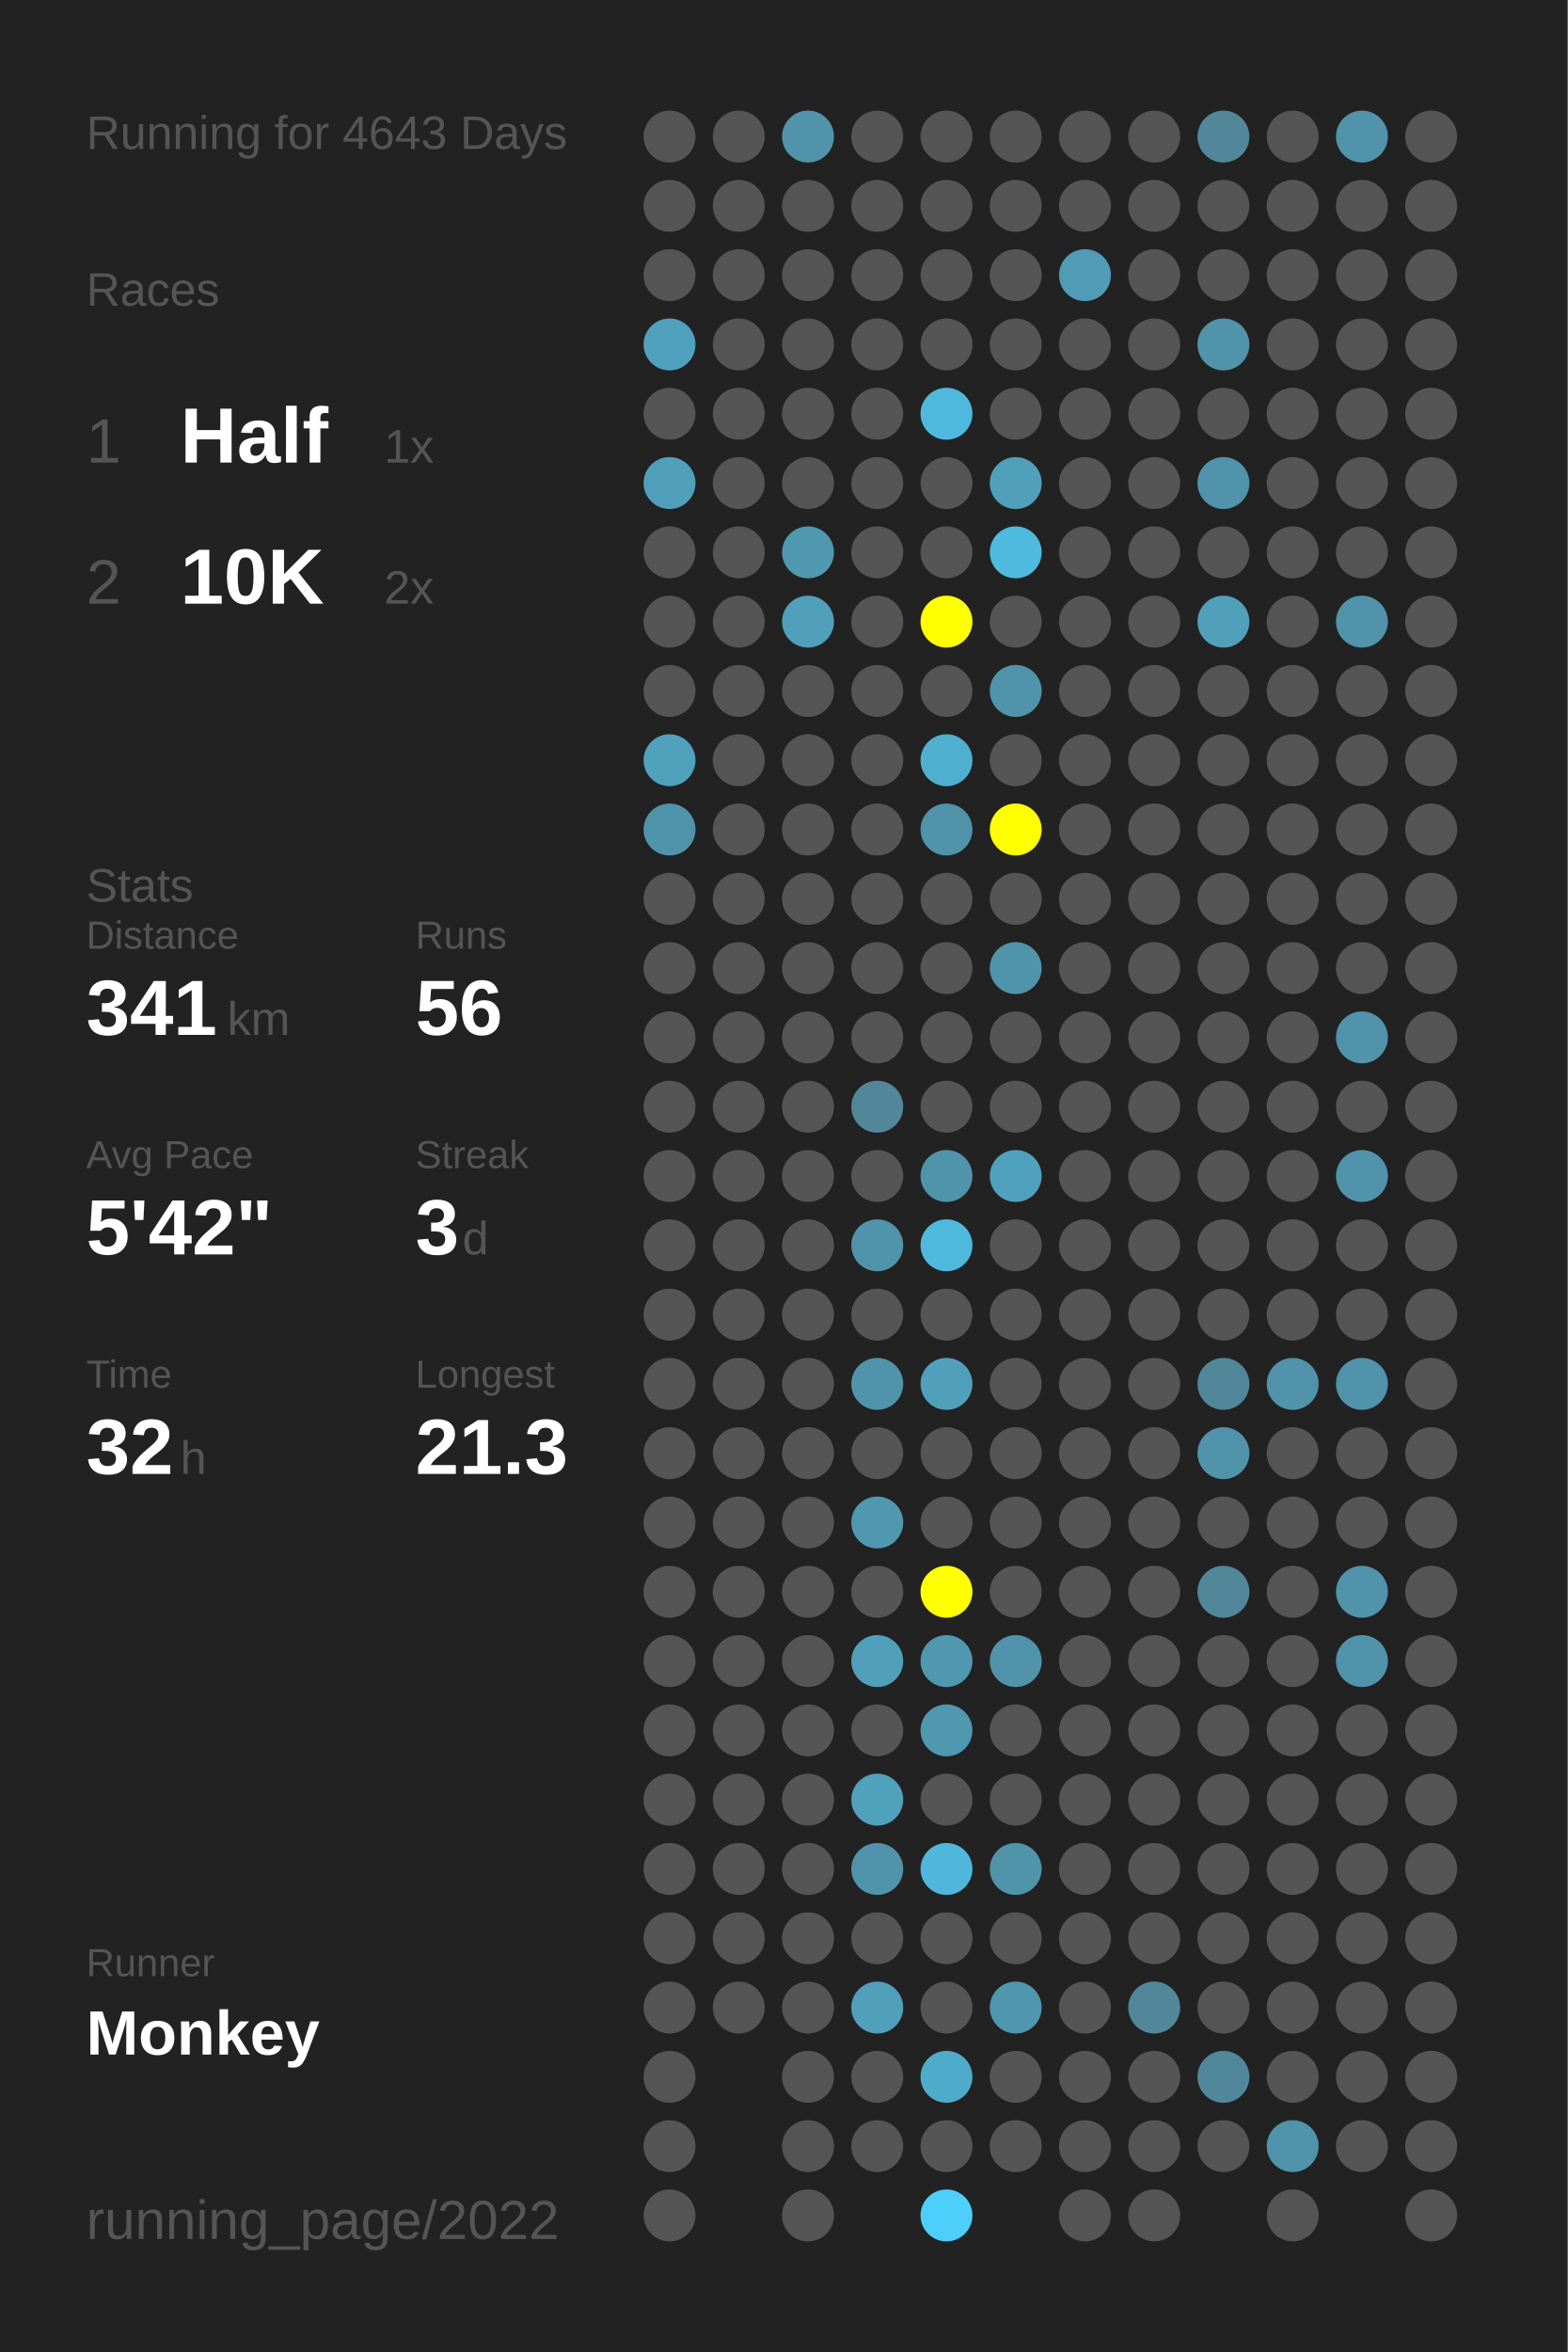
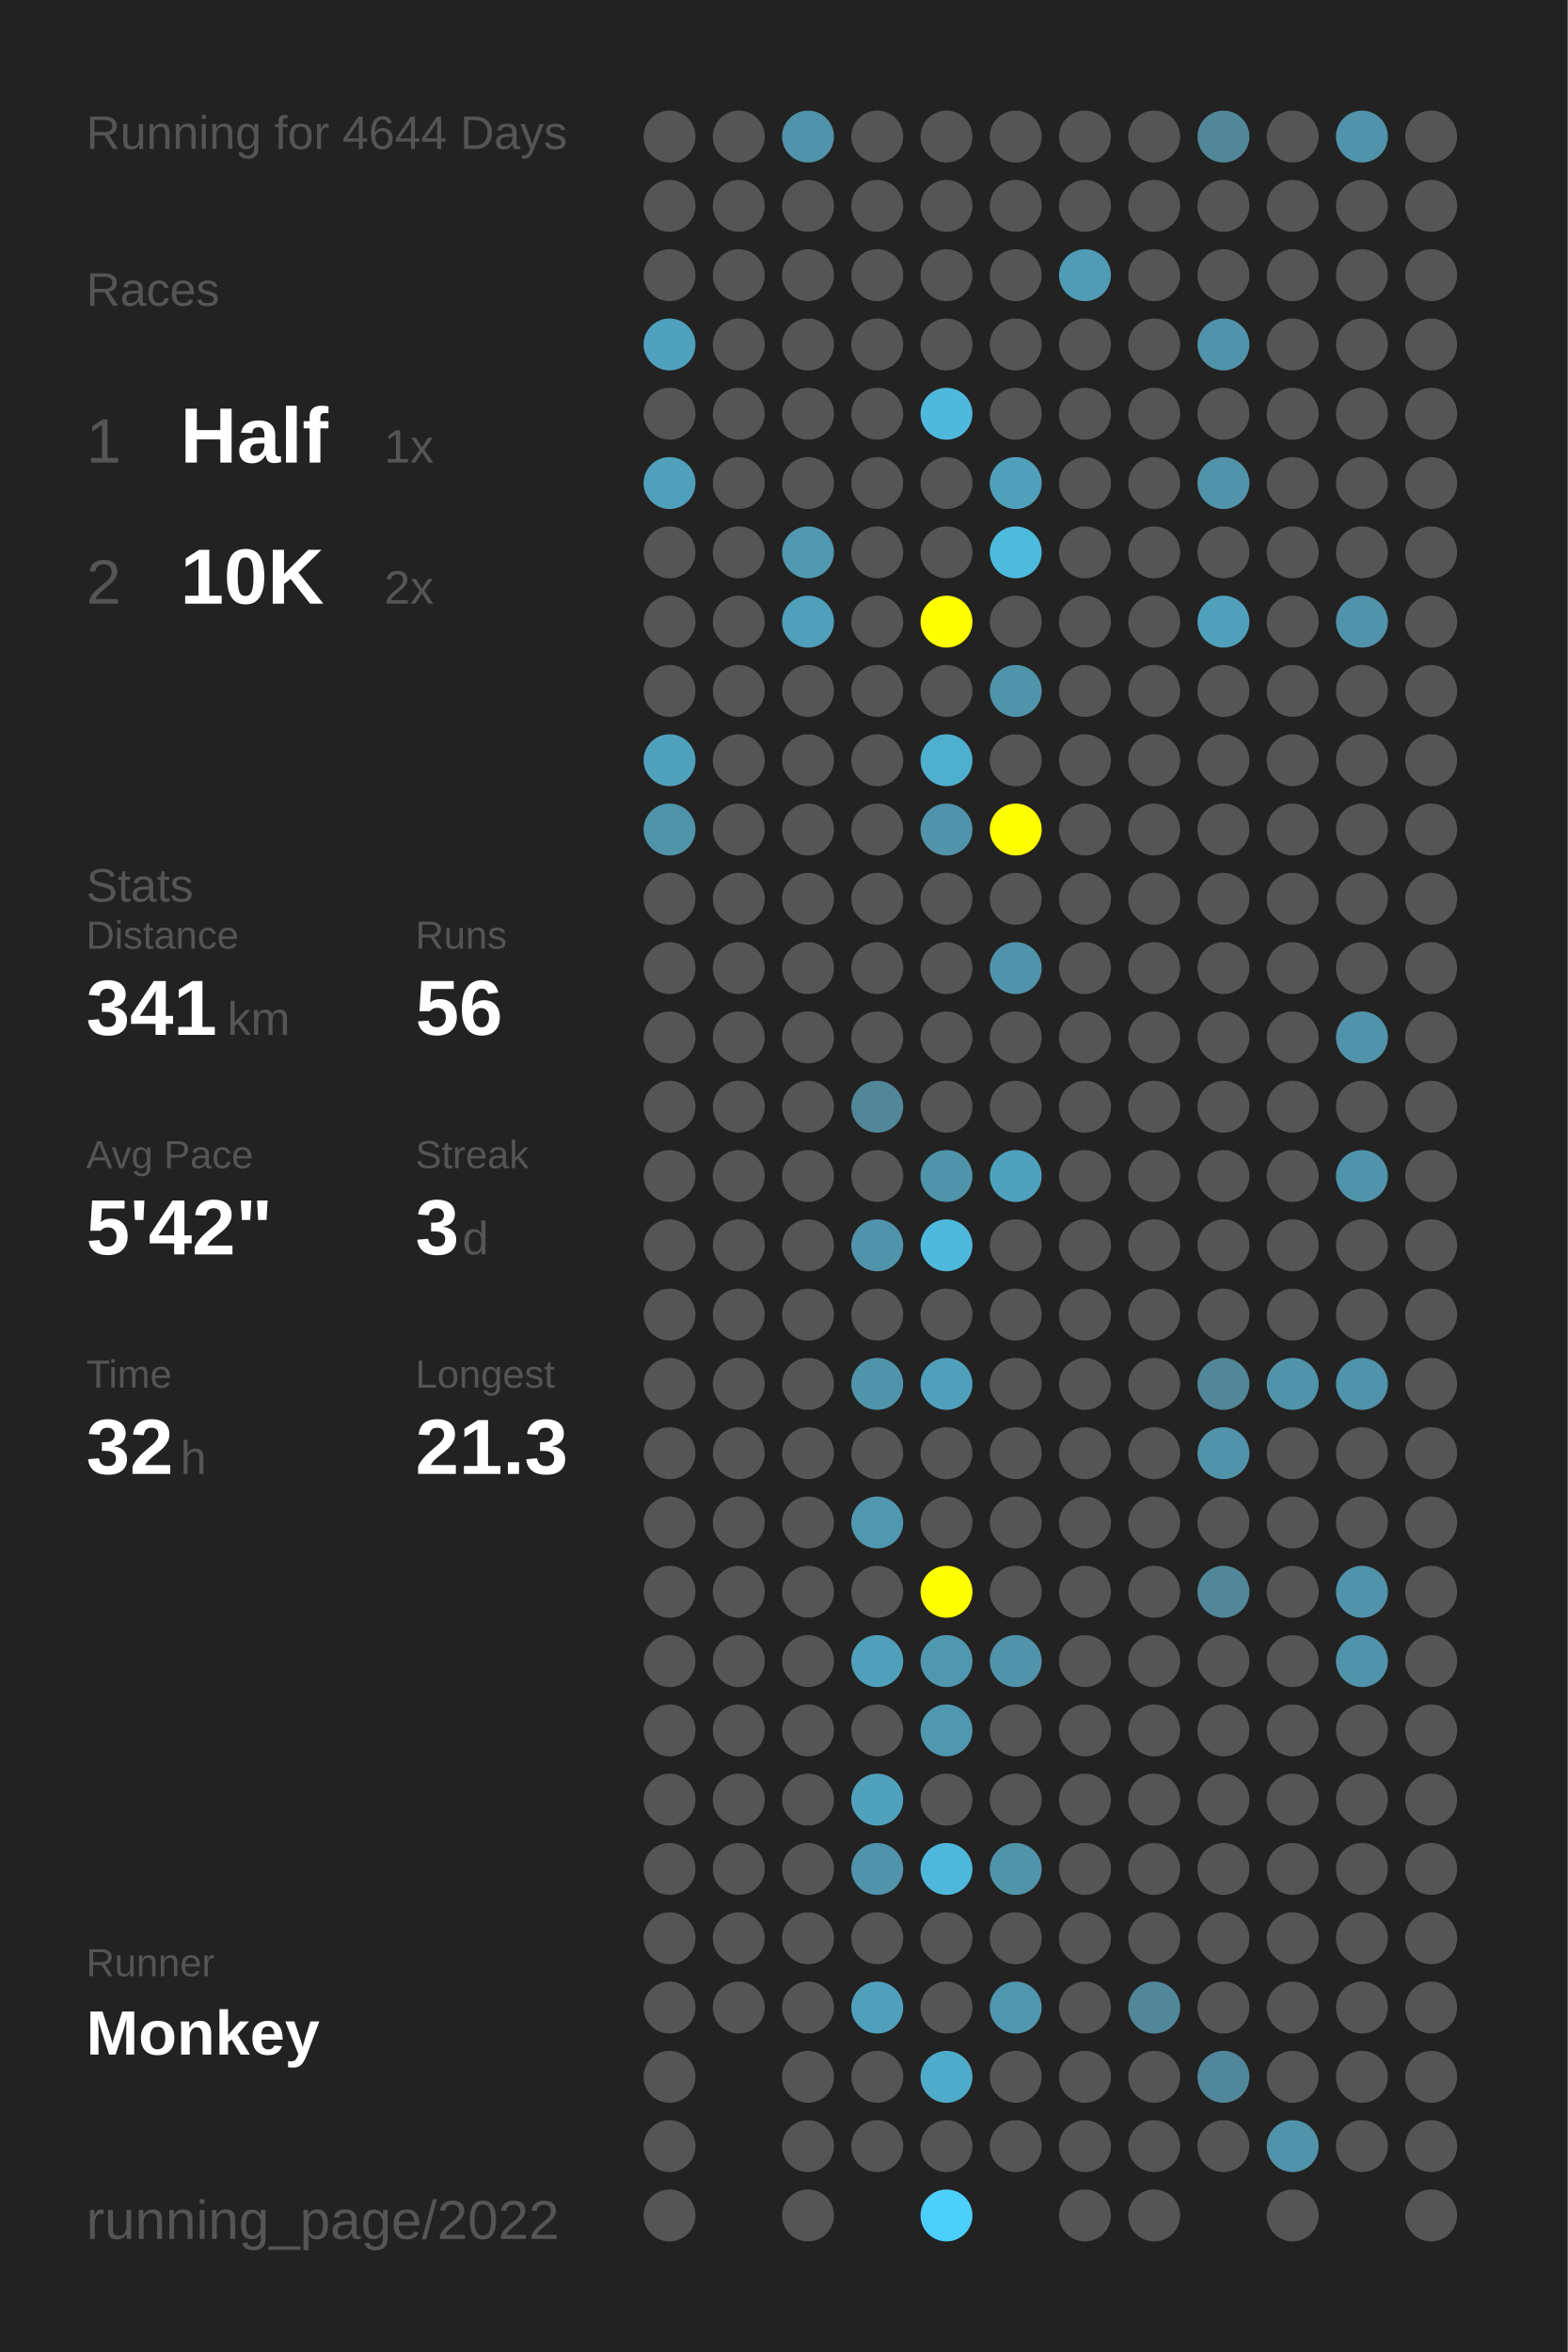
<svg xmlns="http://www.w3.org/2000/svg" baseProfile="full" height="300mm" version="1.1" viewBox="0,0,200,300" width="200mm">
  <defs />
  <rect fill="#222222" height="300" width="200" x="0" y="0" />
-   <text fill="#555555" style="font-size:6px; font-family:Arial;" x="11" y="19">Running for 4643 Days</text>
+   <text fill="#555555" style="font-size:6px; font-family:Arial;" x="11" y="19">Running for 4644 Days</text>
  <text fill="#555555" style="font-size:6px; font-family:Arial;" x="11" y="39">Races</text>
  <text fill="#555555" style="font-size:8px; font-family:Arial;" x="11" y="59">1</text>
  <text fill="#FFFFFF" style="font-size:10px; font-family:Arial; font-weight:bold;" x="23" y="59">Half</text>
  <text fill="#555555" style="font-size:6px; font-family:Arial;" x="49" y="59">1x</text>
  <text fill="#555555" style="font-size:8px; font-family:Arial;" x="11" y="77">2</text>
  <text fill="#FFFFFF" style="font-size:10px; font-family:Arial; font-weight:bold;" x="23" y="77">10K</text>
  <text fill="#555555" style="font-size:6px; font-family:Arial;" x="49" y="77">2x</text>
  <text fill="#555555" style="font-size:6px; font-family:Arial;" x="11" y="115">Stats</text>
  <text fill="#555555" style="font-size:5px; font-family:Arial;" x="11" y="121">Distance</text>
  <text fill="#FFFFFF" style="font-size:10px; font-family:Arial; font-weight:bold;" x="11" y="132">341</text>
  <text fill="#555555" style="font-size:6px; font-family:Arial;" x="29" y="132">km</text>
  <text fill="#555555" style="font-size:5px; font-family:Arial;" x="53" y="121">Runs</text>
  <text fill="#FFFFFF" style="font-size:10px; font-family:Arial; font-weight:bold;" x="53" y="132">56</text>
  <text fill="#555555" style="font-size:5px; font-family:Arial;" x="11" y="149">Avg Pace</text>
  <text fill="#FFFFFF" style="font-size:10px; font-family:Arial; font-weight:bold;" x="11" y="160">5'42"</text>
  <text fill="#555555" style="font-size:5px; font-family:Arial;" x="53" y="149">Streak</text>
  <text fill="#FFFFFF" style="font-size:10px; font-family:Arial; font-weight:bold;" x="53" y="160">3</text>
  <text fill="#555555" style="font-size:6px; font-family:Arial;" x="59" y="160">d</text>
  <text fill="#555555" style="font-size:5px; font-family:Arial;" x="11" y="177">Time</text>
  <text fill="#FFFFFF" style="font-size:10px; font-family:Arial; font-weight:bold;" x="11" y="188">32</text>
  <text fill="#555555" style="font-size:6px; font-family:Arial;" x="23" y="188">h</text>
  <text fill="#555555" style="font-size:5px; font-family:Arial;" x="53" y="177">Longest</text>
  <text fill="#FFFFFF" style="font-size:10px; font-family:Arial; font-weight:bold;" x="53" y="188">21.3</text>
  <text fill="#555555" style="font-size:5px; font-family:Arial;" x="11" y="252.065">Runner</text>
  <text fill="#FFFFFF" style="font-size:8px; font-family:Arial; font-weight:bold;" x="11" y="262.065">Monkey</text>
  <text fill="#555555" style="font-size:7px; font-family:Arial;" x="11" y="285.581">running_page/2022</text>
  <circle cx="85.417" cy="17.419" fill="#555555" r="3.312" />
  <circle cx="85.417" cy="26.258" fill="#555555" r="3.312" />
  <circle cx="85.417" cy="35.097" fill="#555555" r="3.312" />
  <circle cx="85.417" cy="43.935" fill="#50a1bd" r="3.312" />
  <circle cx="85.417" cy="52.774" fill="#555555" r="3.312" />
  <circle cx="85.417" cy="61.613" fill="#50a0bb" r="3.312" />
  <circle cx="85.417" cy="70.452" fill="#555555" r="3.312" />
  <circle cx="85.417" cy="79.29" fill="#555555" r="3.312" />
  <circle cx="85.417" cy="88.129" fill="#555555" r="3.312" />
  <circle cx="85.417" cy="96.968" fill="#50a1bc" r="3.312" />
  <circle cx="85.417" cy="105.806" fill="#5094aa" r="3.312" />
  <circle cx="85.417" cy="114.645" fill="#555555" r="3.312" />
  <circle cx="85.417" cy="123.484" fill="#555555" r="3.312" />
  <circle cx="85.417" cy="132.323" fill="#555555" r="3.312" />
  <circle cx="85.417" cy="141.161" fill="#555555" r="3.312" />
  <circle cx="85.417" cy="150" fill="#555555" r="3.312" />
  <circle cx="85.417" cy="158.839" fill="#555555" r="3.312" />
  <circle cx="85.417" cy="167.677" fill="#555555" r="3.312" />
  <circle cx="85.417" cy="176.516" fill="#555555" r="3.312" />
  <circle cx="85.417" cy="185.355" fill="#555555" r="3.312" />
  <circle cx="85.417" cy="194.194" fill="#555555" r="3.312" />
  <circle cx="85.417" cy="203.032" fill="#555555" r="3.312" />
  <circle cx="85.417" cy="211.871" fill="#555555" r="3.312" />
  <circle cx="85.417" cy="220.71" fill="#555555" r="3.312" />
  <circle cx="85.417" cy="229.548" fill="#555555" r="3.312" />
  <circle cx="85.417" cy="238.387" fill="#555555" r="3.312" />
  <circle cx="85.417" cy="247.226" fill="#555555" r="3.312" />
  <circle cx="85.417" cy="256.065" fill="#555555" r="3.312" />
  <circle cx="85.417" cy="264.903" fill="#555555" r="3.312" />
  <circle cx="85.417" cy="273.742" fill="#555555" r="3.312" />
  <circle cx="85.417" cy="282.581" fill="#555555" r="3.312" />
  <circle cx="94.25" cy="17.419" fill="#555555" r="3.312" />
  <circle cx="94.25" cy="26.258" fill="#555555" r="3.312" />
  <circle cx="94.25" cy="35.097" fill="#555555" r="3.312" />
  <circle cx="94.25" cy="43.935" fill="#555555" r="3.312" />
  <circle cx="94.25" cy="52.774" fill="#555555" r="3.312" />
  <circle cx="94.25" cy="61.613" fill="#555555" r="3.312" />
  <circle cx="94.25" cy="70.452" fill="#555555" r="3.312" />
  <circle cx="94.25" cy="79.29" fill="#555555" r="3.312" />
  <circle cx="94.25" cy="88.129" fill="#555555" r="3.312" />
  <circle cx="94.25" cy="96.968" fill="#555555" r="3.312" />
  <circle cx="94.25" cy="105.806" fill="#555555" r="3.312" />
  <circle cx="94.25" cy="114.645" fill="#555555" r="3.312" />
  <circle cx="94.25" cy="123.484" fill="#555555" r="3.312" />
  <circle cx="94.25" cy="132.323" fill="#555555" r="3.312" />
  <circle cx="94.25" cy="141.161" fill="#555555" r="3.312" />
  <circle cx="94.25" cy="150" fill="#555555" r="3.312" />
  <circle cx="94.25" cy="158.839" fill="#555555" r="3.312" />
  <circle cx="94.25" cy="167.677" fill="#555555" r="3.312" />
  <circle cx="94.25" cy="176.516" fill="#555555" r="3.312" />
  <circle cx="94.25" cy="185.355" fill="#555555" r="3.312" />
  <circle cx="94.25" cy="194.194" fill="#555555" r="3.312" />
  <circle cx="94.25" cy="203.032" fill="#555555" r="3.312" />
  <circle cx="94.25" cy="211.871" fill="#555555" r="3.312" />
  <circle cx="94.25" cy="220.71" fill="#555555" r="3.312" />
  <circle cx="94.25" cy="229.548" fill="#555555" r="3.312" />
  <circle cx="94.25" cy="238.387" fill="#555555" r="3.312" />
  <circle cx="94.25" cy="247.226" fill="#555555" r="3.312" />
  <circle cx="94.25" cy="256.065" fill="#555555" r="3.312" />
  <circle cx="103.083" cy="17.419" fill="#5093aa" r="3.312" />
  <circle cx="103.083" cy="26.258" fill="#555555" r="3.312" />
  <circle cx="103.083" cy="35.097" fill="#555555" r="3.312" />
  <circle cx="103.083" cy="43.935" fill="#555555" r="3.312" />
  <circle cx="103.083" cy="52.774" fill="#555555" r="3.312" />
  <circle cx="103.083" cy="61.613" fill="#555555" r="3.312" />
  <circle cx="103.083" cy="70.452" fill="#5099b1" r="3.312" />
  <circle cx="103.083" cy="79.29" fill="#50a0bc" r="3.312" />
  <circle cx="103.083" cy="88.129" fill="#555555" r="3.312" />
  <circle cx="103.083" cy="96.968" fill="#555555" r="3.312" />
  <circle cx="103.083" cy="105.806" fill="#555555" r="3.312" />
  <circle cx="103.083" cy="114.645" fill="#555555" r="3.312" />
  <circle cx="103.083" cy="123.484" fill="#555555" r="3.312" />
  <circle cx="103.083" cy="132.323" fill="#555555" r="3.312" />
  <circle cx="103.083" cy="141.161" fill="#555555" r="3.312" />
  <circle cx="103.083" cy="150" fill="#555555" r="3.312" />
  <circle cx="103.083" cy="158.839" fill="#555555" r="3.312" />
  <circle cx="103.083" cy="167.677" fill="#555555" r="3.312" />
  <circle cx="103.083" cy="176.516" fill="#555555" r="3.312" />
  <circle cx="103.083" cy="185.355" fill="#555555" r="3.312" />
  <circle cx="103.083" cy="194.194" fill="#555555" r="3.312" />
  <circle cx="103.083" cy="203.032" fill="#555555" r="3.312" />
  <circle cx="103.083" cy="211.871" fill="#555555" r="3.312" />
  <circle cx="103.083" cy="220.71" fill="#555555" r="3.312" />
  <circle cx="103.083" cy="229.548" fill="#555555" r="3.312" />
  <circle cx="103.083" cy="238.387" fill="#555555" r="3.312" />
  <circle cx="103.083" cy="247.226" fill="#555555" r="3.312" />
  <circle cx="103.083" cy="256.065" fill="#555555" r="3.312" />
  <circle cx="103.083" cy="264.903" fill="#555555" r="3.312" />
  <circle cx="103.083" cy="273.742" fill="#555555" r="3.312" />
  <circle cx="103.083" cy="282.581" fill="#555555" r="3.312" />
  <circle cx="111.917" cy="17.419" fill="#555555" r="3.312" />
  <circle cx="111.917" cy="26.258" fill="#555555" r="3.312" />
  <circle cx="111.917" cy="35.097" fill="#555555" r="3.312" />
  <circle cx="111.917" cy="43.935" fill="#555555" r="3.312" />
  <circle cx="111.917" cy="52.774" fill="#555555" r="3.312" />
  <circle cx="111.917" cy="61.613" fill="#555555" r="3.312" />
  <circle cx="111.917" cy="70.452" fill="#555555" r="3.312" />
  <circle cx="111.917" cy="79.29" fill="#555555" r="3.312" />
  <circle cx="111.917" cy="88.129" fill="#555555" r="3.312" />
  <circle cx="111.917" cy="96.968" fill="#555555" r="3.312" />
  <circle cx="111.917" cy="105.806" fill="#555555" r="3.312" />
  <circle cx="111.917" cy="114.645" fill="#555555" r="3.312" />
  <circle cx="111.917" cy="123.484" fill="#555555" r="3.312" />
  <circle cx="111.917" cy="132.323" fill="#555555" r="3.312" />
  <circle cx="111.917" cy="141.161" fill="#518799" r="3.312" />
  <circle cx="111.917" cy="150" fill="#555555" r="3.312" />
  <circle cx="111.917" cy="158.839" fill="#5094ab" r="3.312" />
  <circle cx="111.917" cy="167.677" fill="#555555" r="3.312" />
  <circle cx="111.917" cy="176.516" fill="#5094ab" r="3.312" />
  <circle cx="111.917" cy="185.355" fill="#555555" r="3.312" />
  <circle cx="111.917" cy="194.194" fill="#5098b0" r="3.312" />
  <circle cx="111.917" cy="203.032" fill="#555555" r="3.312" />
  <circle cx="111.917" cy="211.871" fill="#50a0bc" r="3.312" />
  <circle cx="111.917" cy="220.71" fill="#555555" r="3.312" />
  <circle cx="111.917" cy="229.548" fill="#50a1bc" r="3.312" />
  <circle cx="111.917" cy="238.387" fill="#5093aa" r="3.312" />
  <circle cx="111.917" cy="247.226" fill="#555555" r="3.312" />
  <circle cx="111.917" cy="256.065" fill="#50a0bc" r="3.312" />
  <circle cx="111.917" cy="264.903" fill="#555555" r="3.312" />
  <circle cx="111.917" cy="273.742" fill="#555555" r="3.312" />
  <circle cx="120.75" cy="17.419" fill="#555555" r="3.312" />
  <circle cx="120.75" cy="26.258" fill="#555555" r="3.312" />
  <circle cx="120.75" cy="35.097" fill="#555555" r="3.312" />
  <circle cx="120.75" cy="43.935" fill="#555555" r="3.312" />
  <circle cx="120.75" cy="52.774" fill="#4eb9dd" r="3.312" />
  <circle cx="120.75" cy="61.613" fill="#555555" r="3.312" />
  <circle cx="120.75" cy="70.452" fill="#555555" r="3.312" />
  <circle cx="120.75" cy="79.29" fill="#FFFF00" r="3.312" />
  <circle cx="120.75" cy="88.129" fill="#555555" r="3.312" />
  <circle cx="120.75" cy="96.968" fill="#4fafcf" r="3.312" />
  <circle cx="120.75" cy="105.806" fill="#5093aa" r="3.312" />
  <circle cx="120.75" cy="114.645" fill="#555555" r="3.312" />
  <circle cx="120.75" cy="123.484" fill="#555555" r="3.312" />
  <circle cx="120.75" cy="132.323" fill="#555555" r="3.312" />
  <circle cx="120.75" cy="141.161" fill="#555555" r="3.312" />
  <circle cx="120.75" cy="150" fill="#5094ab" r="3.312" />
  <circle cx="120.75" cy="158.839" fill="#4eb9dd" r="3.312" />
  <circle cx="120.75" cy="167.677" fill="#555555" r="3.312" />
  <circle cx="120.75" cy="176.516" fill="#50a0bc" r="3.312" />
  <circle cx="120.75" cy="185.355" fill="#555555" r="3.312" />
  <circle cx="120.75" cy="194.194" fill="#555555" r="3.312" />
  <circle cx="120.75" cy="203.032" fill="#FFFF00" r="3.312" />
  <circle cx="120.75" cy="211.871" fill="#5098b0" r="3.312" />
  <circle cx="120.75" cy="220.71" fill="#5097b0" r="3.312" />
  <circle cx="120.75" cy="229.548" fill="#555555" r="3.312" />
  <circle cx="120.75" cy="238.387" fill="#4eb7db" r="3.312" />
  <circle cx="120.75" cy="247.226" fill="#555555" r="3.312" />
  <circle cx="120.75" cy="256.065" fill="#555555" r="3.312" />
  <circle cx="120.75" cy="264.903" fill="#4fabca" r="3.312" />
  <circle cx="120.75" cy="273.742" fill="#555555" r="3.312" />
  <circle cx="120.75" cy="282.581" fill="#4dcffb" r="3.312" />
  <circle cx="129.583" cy="17.419" fill="#555555" r="3.312" />
  <circle cx="129.583" cy="26.258" fill="#555555" r="3.312" />
  <circle cx="129.583" cy="35.097" fill="#555555" r="3.312" />
  <circle cx="129.583" cy="43.935" fill="#555555" r="3.312" />
  <circle cx="129.583" cy="52.774" fill="#555555" r="3.312" />
  <circle cx="129.583" cy="61.613" fill="#50a0bb" r="3.312" />
  <circle cx="129.583" cy="70.452" fill="#4ebade" r="3.312" />
  <circle cx="129.583" cy="79.29" fill="#555555" r="3.312" />
  <circle cx="129.583" cy="88.129" fill="#5094ab" r="3.312" />
  <circle cx="129.583" cy="96.968" fill="#555555" r="3.312" />
  <circle cx="129.583" cy="105.806" fill="#FFFF00" r="3.312" />
  <circle cx="129.583" cy="114.645" fill="#555555" r="3.312" />
  <circle cx="129.583" cy="123.484" fill="#5094ab" r="3.312" />
  <circle cx="129.583" cy="132.323" fill="#555555" r="3.312" />
  <circle cx="129.583" cy="141.161" fill="#555555" r="3.312" />
  <circle cx="129.583" cy="150" fill="#50a1bd" r="3.312" />
  <circle cx="129.583" cy="158.839" fill="#555555" r="3.312" />
  <circle cx="129.583" cy="167.677" fill="#555555" r="3.312" />
  <circle cx="129.583" cy="176.516" fill="#555555" r="3.312" />
  <circle cx="129.583" cy="185.355" fill="#555555" r="3.312" />
  <circle cx="129.583" cy="194.194" fill="#555555" r="3.312" />
  <circle cx="129.583" cy="203.032" fill="#555555" r="3.312" />
  <circle cx="129.583" cy="211.871" fill="#5093aa" r="3.312" />
  <circle cx="129.583" cy="220.71" fill="#555555" r="3.312" />
  <circle cx="129.583" cy="229.548" fill="#555555" r="3.312" />
  <circle cx="129.583" cy="238.387" fill="#5094aa" r="3.312" />
  <circle cx="129.583" cy="247.226" fill="#555555" r="3.312" />
  <circle cx="129.583" cy="256.065" fill="#5096ae" r="3.312" />
  <circle cx="129.583" cy="264.903" fill="#555555" r="3.312" />
  <circle cx="129.583" cy="273.742" fill="#555555" r="3.312" />
  <circle cx="138.417" cy="17.419" fill="#555555" r="3.312" />
  <circle cx="138.417" cy="26.258" fill="#555555" r="3.312" />
  <circle cx="138.417" cy="35.097" fill="#509bb5" r="3.312" />
  <circle cx="138.417" cy="43.935" fill="#555555" r="3.312" />
  <circle cx="138.417" cy="52.774" fill="#555555" r="3.312" />
  <circle cx="138.417" cy="61.613" fill="#555555" r="3.312" />
  <circle cx="138.417" cy="70.452" fill="#555555" r="3.312" />
  <circle cx="138.417" cy="79.29" fill="#555555" r="3.312" />
  <circle cx="138.417" cy="88.129" fill="#555555" r="3.312" />
  <circle cx="138.417" cy="96.968" fill="#555555" r="3.312" />
  <circle cx="138.417" cy="105.806" fill="#555555" r="3.312" />
  <circle cx="138.417" cy="114.645" fill="#555555" r="3.312" />
  <circle cx="138.417" cy="123.484" fill="#555555" r="3.312" />
  <circle cx="138.417" cy="132.323" fill="#555555" r="3.312" />
  <circle cx="138.417" cy="141.161" fill="#555555" r="3.312" />
  <circle cx="138.417" cy="150" fill="#555555" r="3.312" />
  <circle cx="138.417" cy="158.839" fill="#555555" r="3.312" />
  <circle cx="138.417" cy="167.677" fill="#555555" r="3.312" />
  <circle cx="138.417" cy="176.516" fill="#555555" r="3.312" />
  <circle cx="138.417" cy="185.355" fill="#555555" r="3.312" />
  <circle cx="138.417" cy="194.194" fill="#555555" r="3.312" />
  <circle cx="138.417" cy="203.032" fill="#555555" r="3.312" />
  <circle cx="138.417" cy="211.871" fill="#555555" r="3.312" />
  <circle cx="138.417" cy="220.71" fill="#555555" r="3.312" />
  <circle cx="138.417" cy="229.548" fill="#555555" r="3.312" />
  <circle cx="138.417" cy="238.387" fill="#555555" r="3.312" />
  <circle cx="138.417" cy="247.226" fill="#555555" r="3.312" />
  <circle cx="138.417" cy="256.065" fill="#555555" r="3.312" />
  <circle cx="138.417" cy="264.903" fill="#555555" r="3.312" />
  <circle cx="138.417" cy="273.742" fill="#555555" r="3.312" />
  <circle cx="138.417" cy="282.581" fill="#555555" r="3.312" />
  <circle cx="147.25" cy="17.419" fill="#555555" r="3.312" />
  <circle cx="147.25" cy="26.258" fill="#555555" r="3.312" />
  <circle cx="147.25" cy="35.097" fill="#555555" r="3.312" />
  <circle cx="147.25" cy="43.935" fill="#555555" r="3.312" />
  <circle cx="147.25" cy="52.774" fill="#555555" r="3.312" />
  <circle cx="147.25" cy="61.613" fill="#555555" r="3.312" />
  <circle cx="147.25" cy="70.452" fill="#555555" r="3.312" />
  <circle cx="147.25" cy="79.29" fill="#555555" r="3.312" />
  <circle cx="147.25" cy="88.129" fill="#555555" r="3.312" />
  <circle cx="147.25" cy="96.968" fill="#555555" r="3.312" />
  <circle cx="147.25" cy="105.806" fill="#555555" r="3.312" />
  <circle cx="147.25" cy="114.645" fill="#555555" r="3.312" />
  <circle cx="147.25" cy="123.484" fill="#555555" r="3.312" />
  <circle cx="147.25" cy="132.323" fill="#555555" r="3.312" />
  <circle cx="147.25" cy="141.161" fill="#555555" r="3.312" />
  <circle cx="147.25" cy="150" fill="#555555" r="3.312" />
  <circle cx="147.25" cy="158.839" fill="#555555" r="3.312" />
  <circle cx="147.25" cy="167.677" fill="#555555" r="3.312" />
  <circle cx="147.25" cy="176.516" fill="#555555" r="3.312" />
  <circle cx="147.25" cy="185.355" fill="#555555" r="3.312" />
  <circle cx="147.25" cy="194.194" fill="#555555" r="3.312" />
  <circle cx="147.25" cy="203.032" fill="#555555" r="3.312" />
  <circle cx="147.25" cy="211.871" fill="#555555" r="3.312" />
  <circle cx="147.25" cy="220.71" fill="#555555" r="3.312" />
  <circle cx="147.25" cy="229.548" fill="#555555" r="3.312" />
  <circle cx="147.25" cy="238.387" fill="#555555" r="3.312" />
  <circle cx="147.25" cy="247.226" fill="#555555" r="3.312" />
  <circle cx="147.25" cy="256.065" fill="#518799" r="3.312" />
  <circle cx="147.25" cy="264.903" fill="#555555" r="3.312" />
  <circle cx="147.25" cy="273.742" fill="#555555" r="3.312" />
  <circle cx="147.25" cy="282.581" fill="#555555" r="3.312" />
  <circle cx="156.083" cy="17.419" fill="#518799" r="3.312" />
  <circle cx="156.083" cy="26.258" fill="#555555" r="3.312" />
  <circle cx="156.083" cy="35.097" fill="#555555" r="3.312" />
  <circle cx="156.083" cy="43.935" fill="#5093aa" r="3.312" />
  <circle cx="156.083" cy="52.774" fill="#555555" r="3.312" />
  <circle cx="156.083" cy="61.613" fill="#5093aa" r="3.312" />
  <circle cx="156.083" cy="70.452" fill="#555555" r="3.312" />
  <circle cx="156.083" cy="79.29" fill="#50a0bb" r="3.312" />
  <circle cx="156.083" cy="88.129" fill="#555555" r="3.312" />
  <circle cx="156.083" cy="96.968" fill="#555555" r="3.312" />
  <circle cx="156.083" cy="105.806" fill="#555555" r="3.312" />
  <circle cx="156.083" cy="114.645" fill="#555555" r="3.312" />
  <circle cx="156.083" cy="123.484" fill="#555555" r="3.312" />
  <circle cx="156.083" cy="132.323" fill="#555555" r="3.312" />
  <circle cx="156.083" cy="141.161" fill="#555555" r="3.312" />
  <circle cx="156.083" cy="150" fill="#555555" r="3.312" />
  <circle cx="156.083" cy="158.839" fill="#555555" r="3.312" />
  <circle cx="156.083" cy="167.677" fill="#555555" r="3.312" />
  <circle cx="156.083" cy="176.516" fill="#518799" r="3.312" />
  <circle cx="156.083" cy="185.355" fill="#5093aa" r="3.312" />
  <circle cx="156.083" cy="194.194" fill="#555555" r="3.312" />
  <circle cx="156.083" cy="203.032" fill="#518799" r="3.312" />
  <circle cx="156.083" cy="211.871" fill="#555555" r="3.312" />
  <circle cx="156.083" cy="220.71" fill="#555555" r="3.312" />
  <circle cx="156.083" cy="229.548" fill="#555555" r="3.312" />
  <circle cx="156.083" cy="238.387" fill="#555555" r="3.312" />
  <circle cx="156.083" cy="247.226" fill="#555555" r="3.312" />
  <circle cx="156.083" cy="256.065" fill="#555555" r="3.312" />
  <circle cx="156.083" cy="264.903" fill="#51879a" r="3.312" />
  <circle cx="156.083" cy="273.742" fill="#555555" r="3.312" />
  <circle cx="164.917" cy="17.419" fill="#555555" r="3.312" />
  <circle cx="164.917" cy="26.258" fill="#555555" r="3.312" />
  <circle cx="164.917" cy="35.097" fill="#555555" r="3.312" />
  <circle cx="164.917" cy="43.935" fill="#555555" r="3.312" />
  <circle cx="164.917" cy="52.774" fill="#555555" r="3.312" />
  <circle cx="164.917" cy="61.613" fill="#555555" r="3.312" />
  <circle cx="164.917" cy="70.452" fill="#555555" r="3.312" />
  <circle cx="164.917" cy="79.29" fill="#555555" r="3.312" />
  <circle cx="164.917" cy="88.129" fill="#555555" r="3.312" />
  <circle cx="164.917" cy="96.968" fill="#555555" r="3.312" />
  <circle cx="164.917" cy="105.806" fill="#555555" r="3.312" />
  <circle cx="164.917" cy="114.645" fill="#555555" r="3.312" />
  <circle cx="164.917" cy="123.484" fill="#555555" r="3.312" />
  <circle cx="164.917" cy="132.323" fill="#555555" r="3.312" />
  <circle cx="164.917" cy="141.161" fill="#555555" r="3.312" />
  <circle cx="164.917" cy="150" fill="#555555" r="3.312" />
  <circle cx="164.917" cy="158.839" fill="#555555" r="3.312" />
  <circle cx="164.917" cy="167.677" fill="#555555" r="3.312" />
  <circle cx="164.917" cy="176.516" fill="#5093aa" r="3.312" />
  <circle cx="164.917" cy="185.355" fill="#555555" r="3.312" />
  <circle cx="164.917" cy="194.194" fill="#555555" r="3.312" />
  <circle cx="164.917" cy="203.032" fill="#555555" r="3.312" />
  <circle cx="164.917" cy="211.871" fill="#555555" r="3.312" />
  <circle cx="164.917" cy="220.71" fill="#555555" r="3.312" />
  <circle cx="164.917" cy="229.548" fill="#555555" r="3.312" />
  <circle cx="164.917" cy="238.387" fill="#555555" r="3.312" />
  <circle cx="164.917" cy="247.226" fill="#555555" r="3.312" />
  <circle cx="164.917" cy="256.065" fill="#555555" r="3.312" />
  <circle cx="164.917" cy="264.903" fill="#555555" r="3.312" />
  <circle cx="164.917" cy="273.742" fill="#5093aa" r="3.312" />
  <circle cx="164.917" cy="282.581" fill="#555555" r="3.312" />
  <circle cx="173.75" cy="17.419" fill="#5093aa" r="3.312" />
  <circle cx="173.75" cy="26.258" fill="#555555" r="3.312" />
  <circle cx="173.75" cy="35.097" fill="#555555" r="3.312" />
  <circle cx="173.75" cy="43.935" fill="#555555" r="3.312" />
  <circle cx="173.75" cy="52.774" fill="#555555" r="3.312" />
  <circle cx="173.75" cy="61.613" fill="#555555" r="3.312" />
  <circle cx="173.75" cy="70.452" fill="#555555" r="3.312" />
  <circle cx="173.75" cy="79.29" fill="#5093aa" r="3.312" />
  <circle cx="173.75" cy="88.129" fill="#555555" r="3.312" />
  <circle cx="173.75" cy="96.968" fill="#555555" r="3.312" />
  <circle cx="173.75" cy="105.806" fill="#555555" r="3.312" />
  <circle cx="173.75" cy="114.645" fill="#555555" r="3.312" />
  <circle cx="173.75" cy="123.484" fill="#555555" r="3.312" />
  <circle cx="173.75" cy="132.323" fill="#5093aa" r="3.312" />
  <circle cx="173.75" cy="141.161" fill="#555555" r="3.312" />
  <circle cx="173.75" cy="150" fill="#5093aa" r="3.312" />
  <circle cx="173.75" cy="158.839" fill="#555555" r="3.312" />
  <circle cx="173.75" cy="167.677" fill="#555555" r="3.312" />
  <circle cx="173.75" cy="176.516" fill="#5093aa" r="3.312" />
  <circle cx="173.75" cy="185.355" fill="#555555" r="3.312" />
  <circle cx="173.75" cy="194.194" fill="#555555" r="3.312" />
  <circle cx="173.75" cy="203.032" fill="#5093aa" r="3.312" />
  <circle cx="173.75" cy="211.871" fill="#5093aa" r="3.312" />
  <circle cx="173.75" cy="220.71" fill="#555555" r="3.312" />
  <circle cx="173.75" cy="229.548" fill="#555555" r="3.312" />
  <circle cx="173.75" cy="238.387" fill="#555555" r="3.312" />
  <circle cx="173.75" cy="247.226" fill="#555555" r="3.312" />
  <circle cx="173.75" cy="256.065" fill="#555555" r="3.312" />
  <circle cx="173.75" cy="264.903" fill="#555555" r="3.312" />
  <circle cx="173.75" cy="273.742" fill="#555555" r="3.312" />
  <circle cx="182.583" cy="17.419" fill="#555555" r="3.312" />
  <circle cx="182.583" cy="26.258" fill="#555555" r="3.312" />
  <circle cx="182.583" cy="35.097" fill="#555555" r="3.312" />
  <circle cx="182.583" cy="43.935" fill="#555555" r="3.312" />
  <circle cx="182.583" cy="52.774" fill="#555555" r="3.312" />
  <circle cx="182.583" cy="61.613" fill="#555555" r="3.312" />
  <circle cx="182.583" cy="70.452" fill="#555555" r="3.312" />
  <circle cx="182.583" cy="79.29" fill="#555555" r="3.312" />
  <circle cx="182.583" cy="88.129" fill="#555555" r="3.312" />
  <circle cx="182.583" cy="96.968" fill="#555555" r="3.312" />
  <circle cx="182.583" cy="105.806" fill="#555555" r="3.312" />
  <circle cx="182.583" cy="114.645" fill="#555555" r="3.312" />
  <circle cx="182.583" cy="123.484" fill="#555555" r="3.312" />
  <circle cx="182.583" cy="132.323" fill="#555555" r="3.312" />
  <circle cx="182.583" cy="141.161" fill="#555555" r="3.312" />
  <circle cx="182.583" cy="150" fill="#555555" r="3.312" />
  <circle cx="182.583" cy="158.839" fill="#555555" r="3.312" />
  <circle cx="182.583" cy="167.677" fill="#555555" r="3.312" />
  <circle cx="182.583" cy="176.516" fill="#555555" r="3.312" />
  <circle cx="182.583" cy="185.355" fill="#555555" r="3.312" />
  <circle cx="182.583" cy="194.194" fill="#555555" r="3.312" />
  <circle cx="182.583" cy="203.032" fill="#555555" r="3.312" />
  <circle cx="182.583" cy="211.871" fill="#555555" r="3.312" />
  <circle cx="182.583" cy="220.71" fill="#555555" r="3.312" />
  <circle cx="182.583" cy="229.548" fill="#555555" r="3.312" />
  <circle cx="182.583" cy="238.387" fill="#555555" r="3.312" />
  <circle cx="182.583" cy="247.226" fill="#555555" r="3.312" />
  <circle cx="182.583" cy="256.065" fill="#555555" r="3.312" />
  <circle cx="182.583" cy="264.903" fill="#555555" r="3.312" />
  <circle cx="182.583" cy="273.742" fill="#555555" r="3.312" />
  <circle cx="182.583" cy="282.581" fill="#555555" r="3.312" />
</svg>
